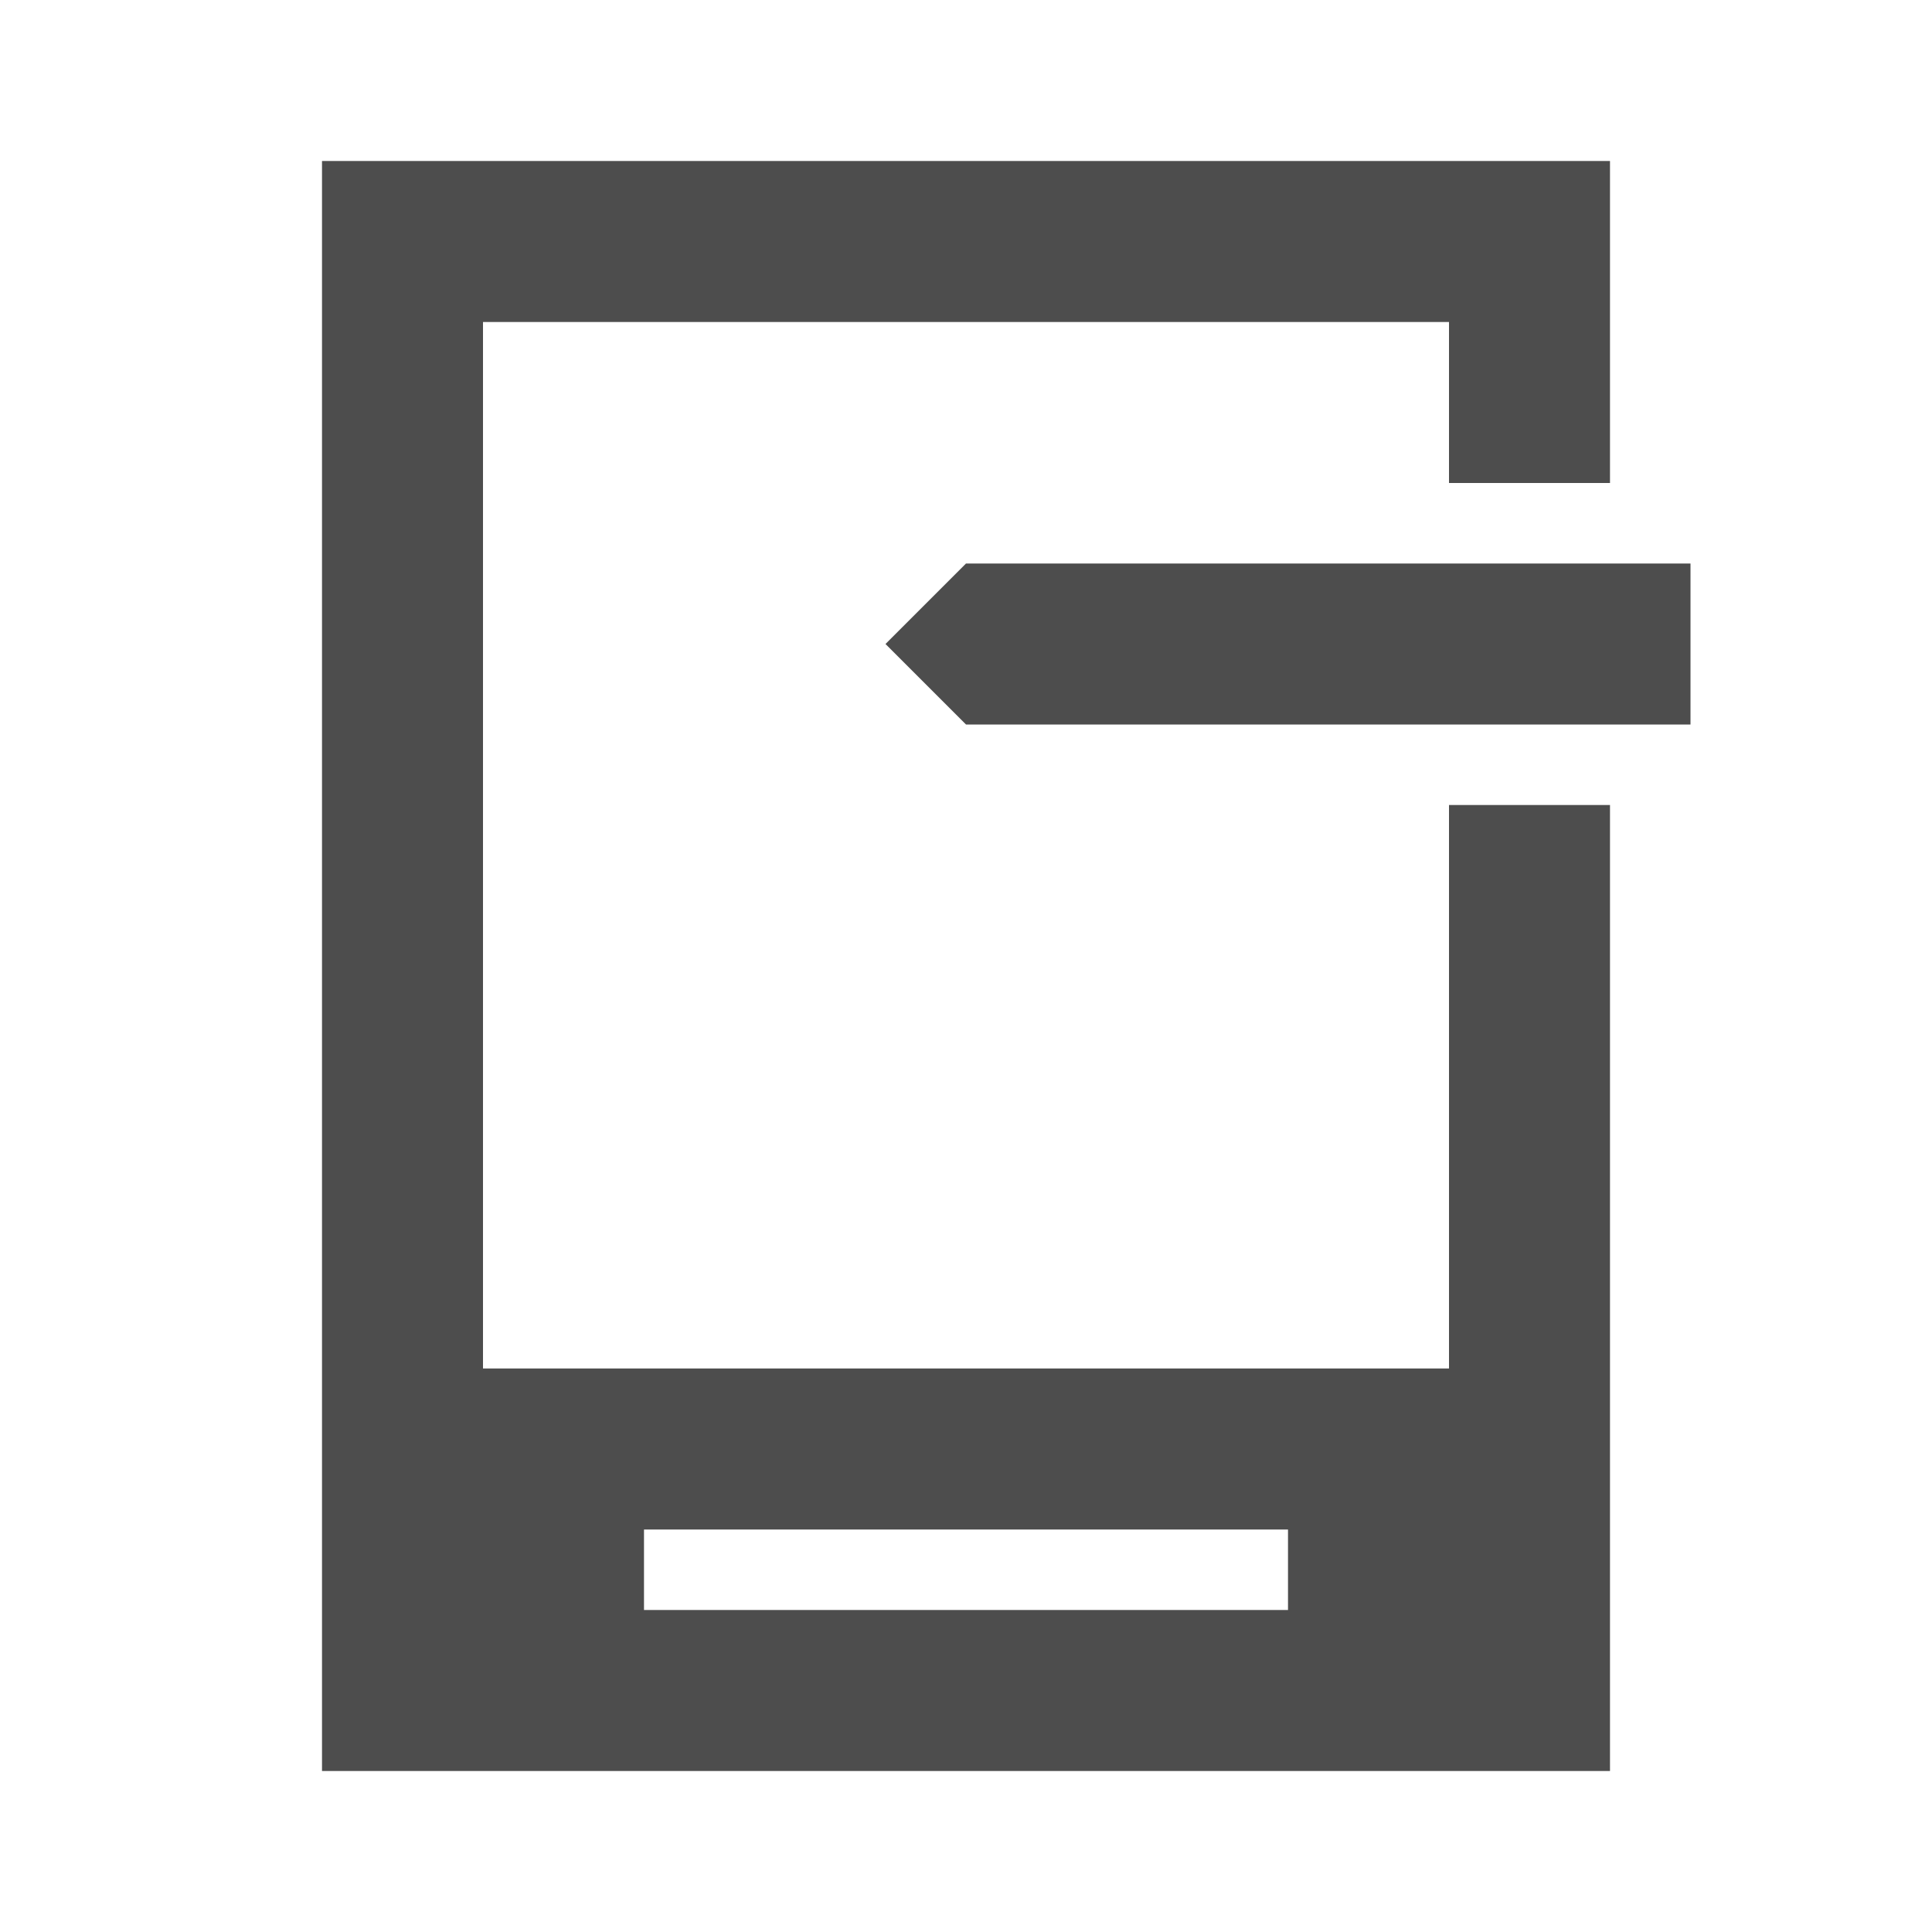
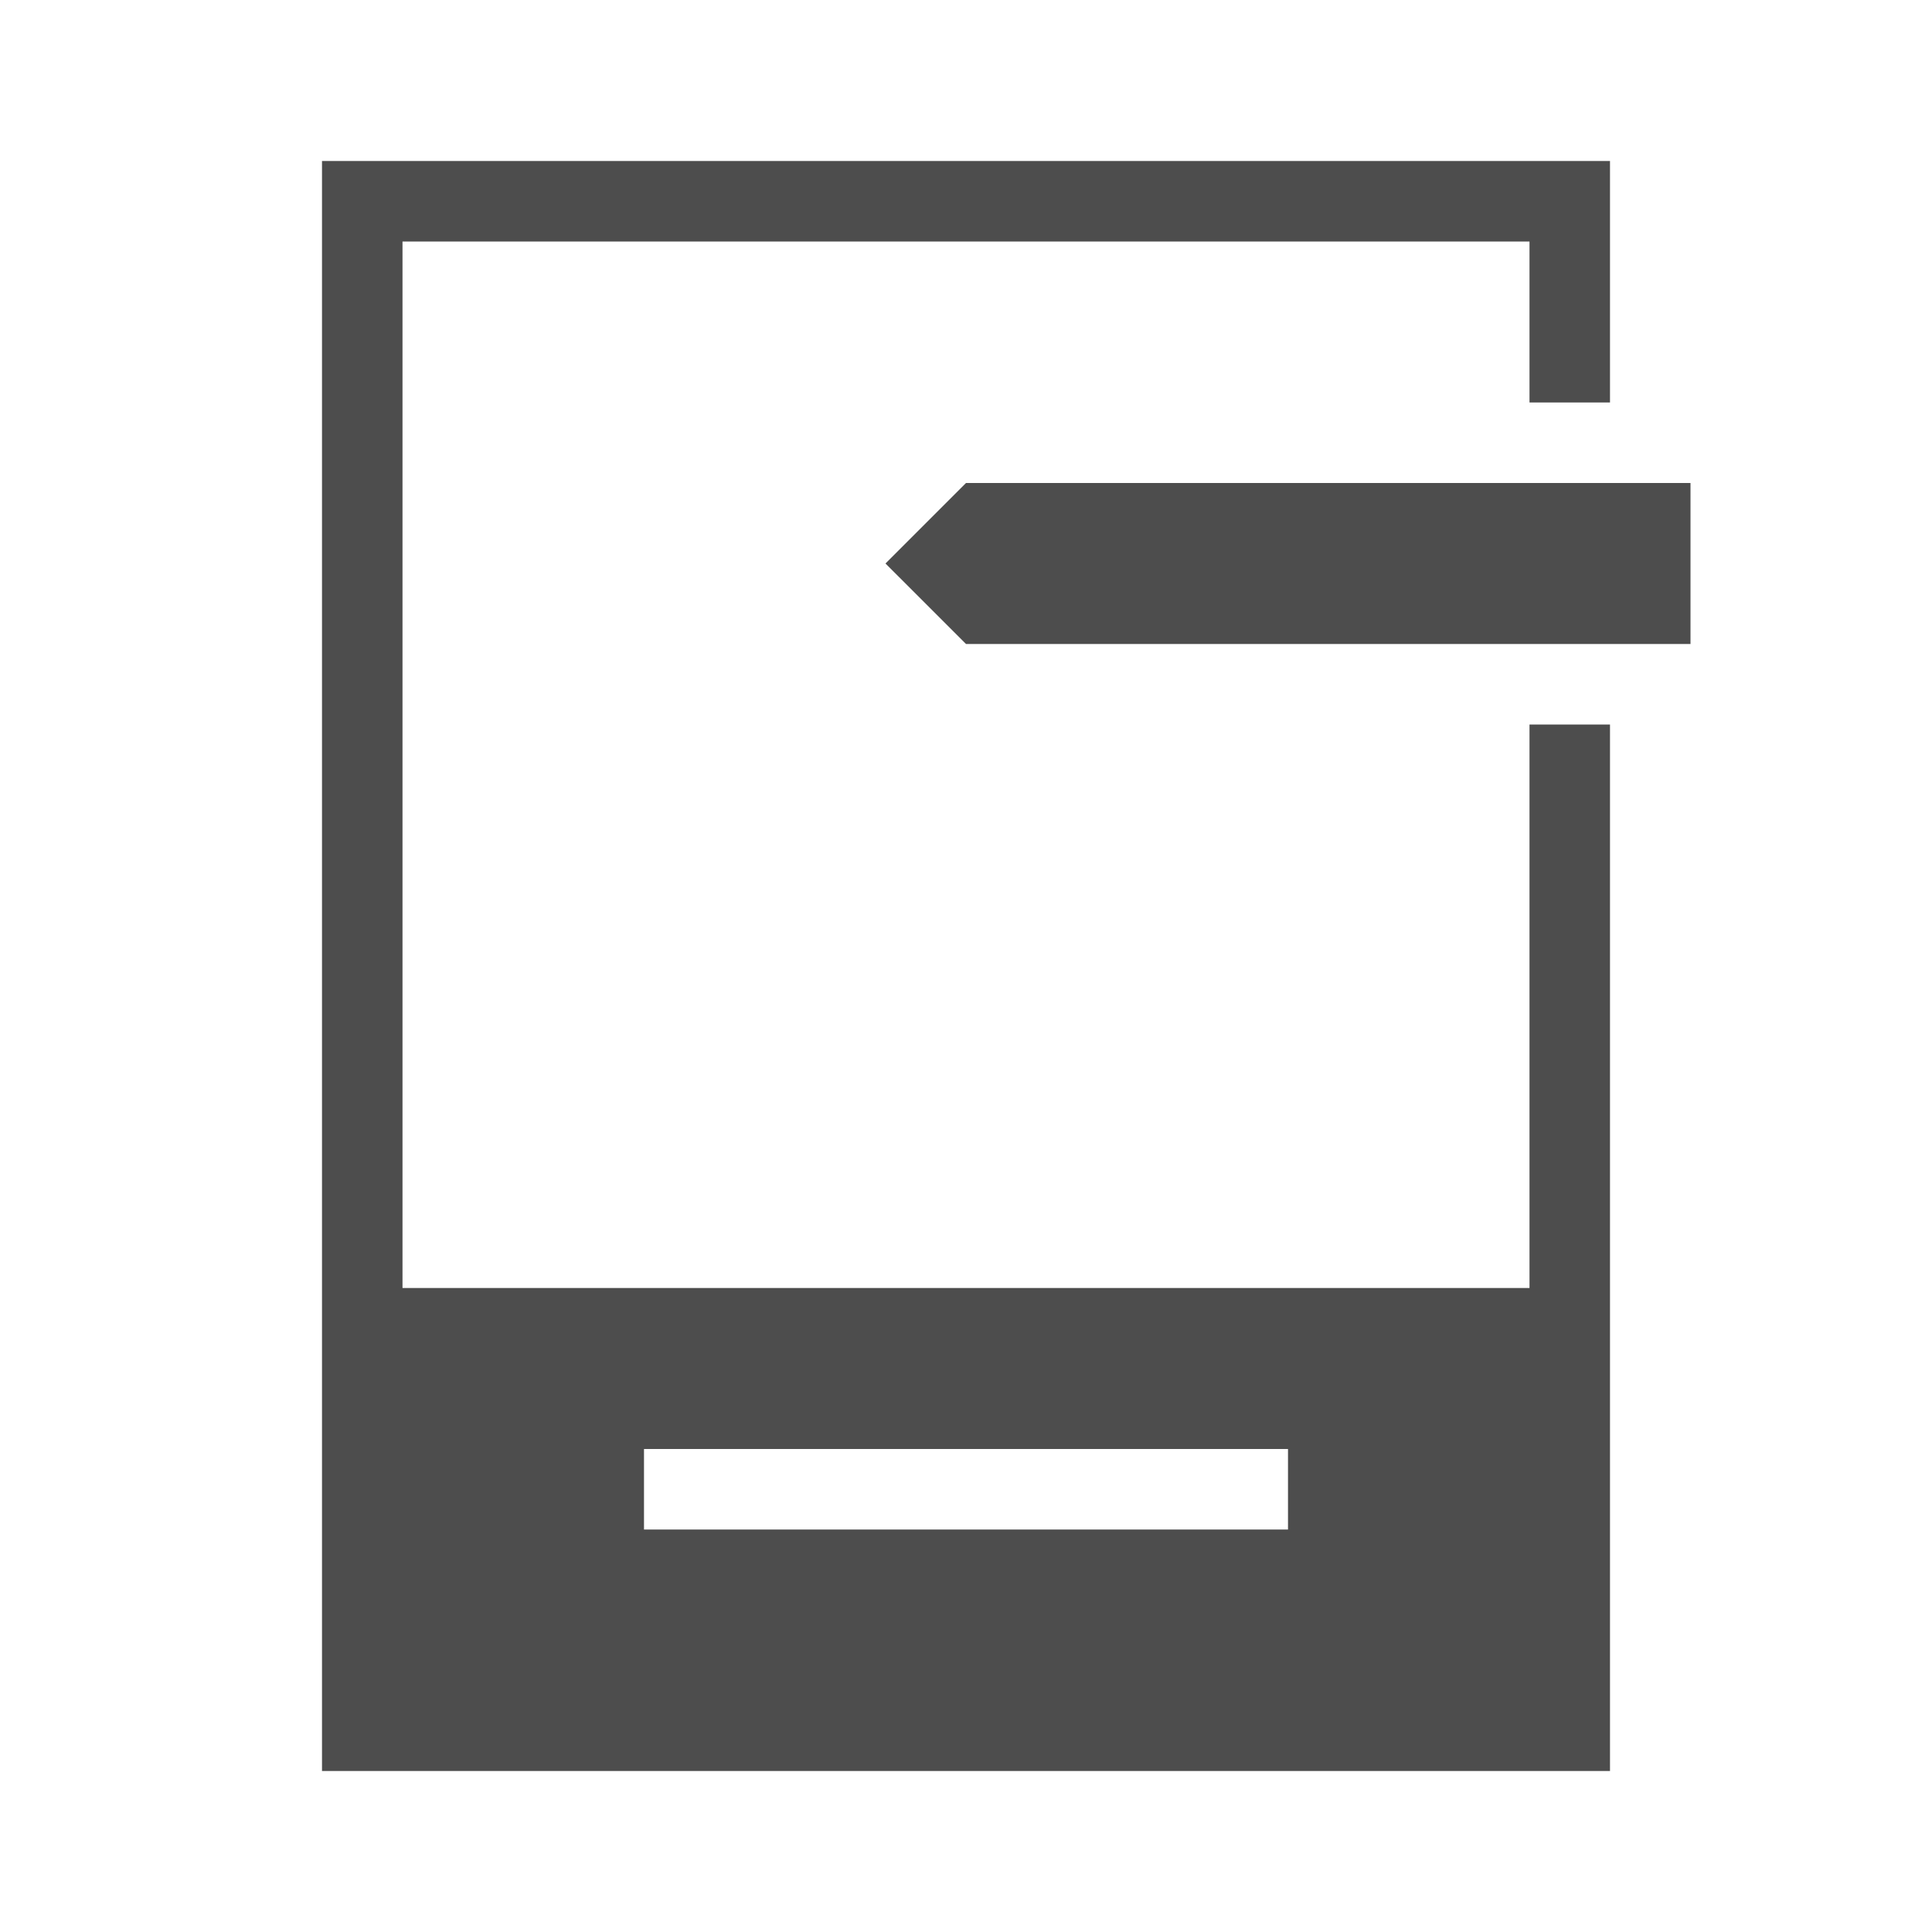
<svg xmlns="http://www.w3.org/2000/svg" width="24" version="1.1" viewBox="0 0 24 24" height="24">
  <defs id="defs3051">
    <style type="text/css" id="current-color-scheme">
.ColorScheme-Text {
color:#4d4d4d;
}
</style>
  </defs>
-   <path style="fill:currentColor" d="m 4,2 v 20 h 16 v -12 h -2 v 7 h -12 v -13 h 12 v 2 h 2 v -4 h -16 z  m 8,5 l -1,1 1,1 h 9 v -2 h -9 z  m -4,12 h 8 v 1 h -8 v -1 z " class="ColorScheme-Text" />
+   <path style="fill:currentColor" d="M 4,2 V 22 H 20 V 9 h -1 v 7 H 5 V 3 h 14 v 2 h 1 V 2 Z m 8,4 -1,1 1,1 h 9 V 6 Z M 8,18 h 8 v 1 H 8 Z" class="ColorScheme-Text" />
</svg>
